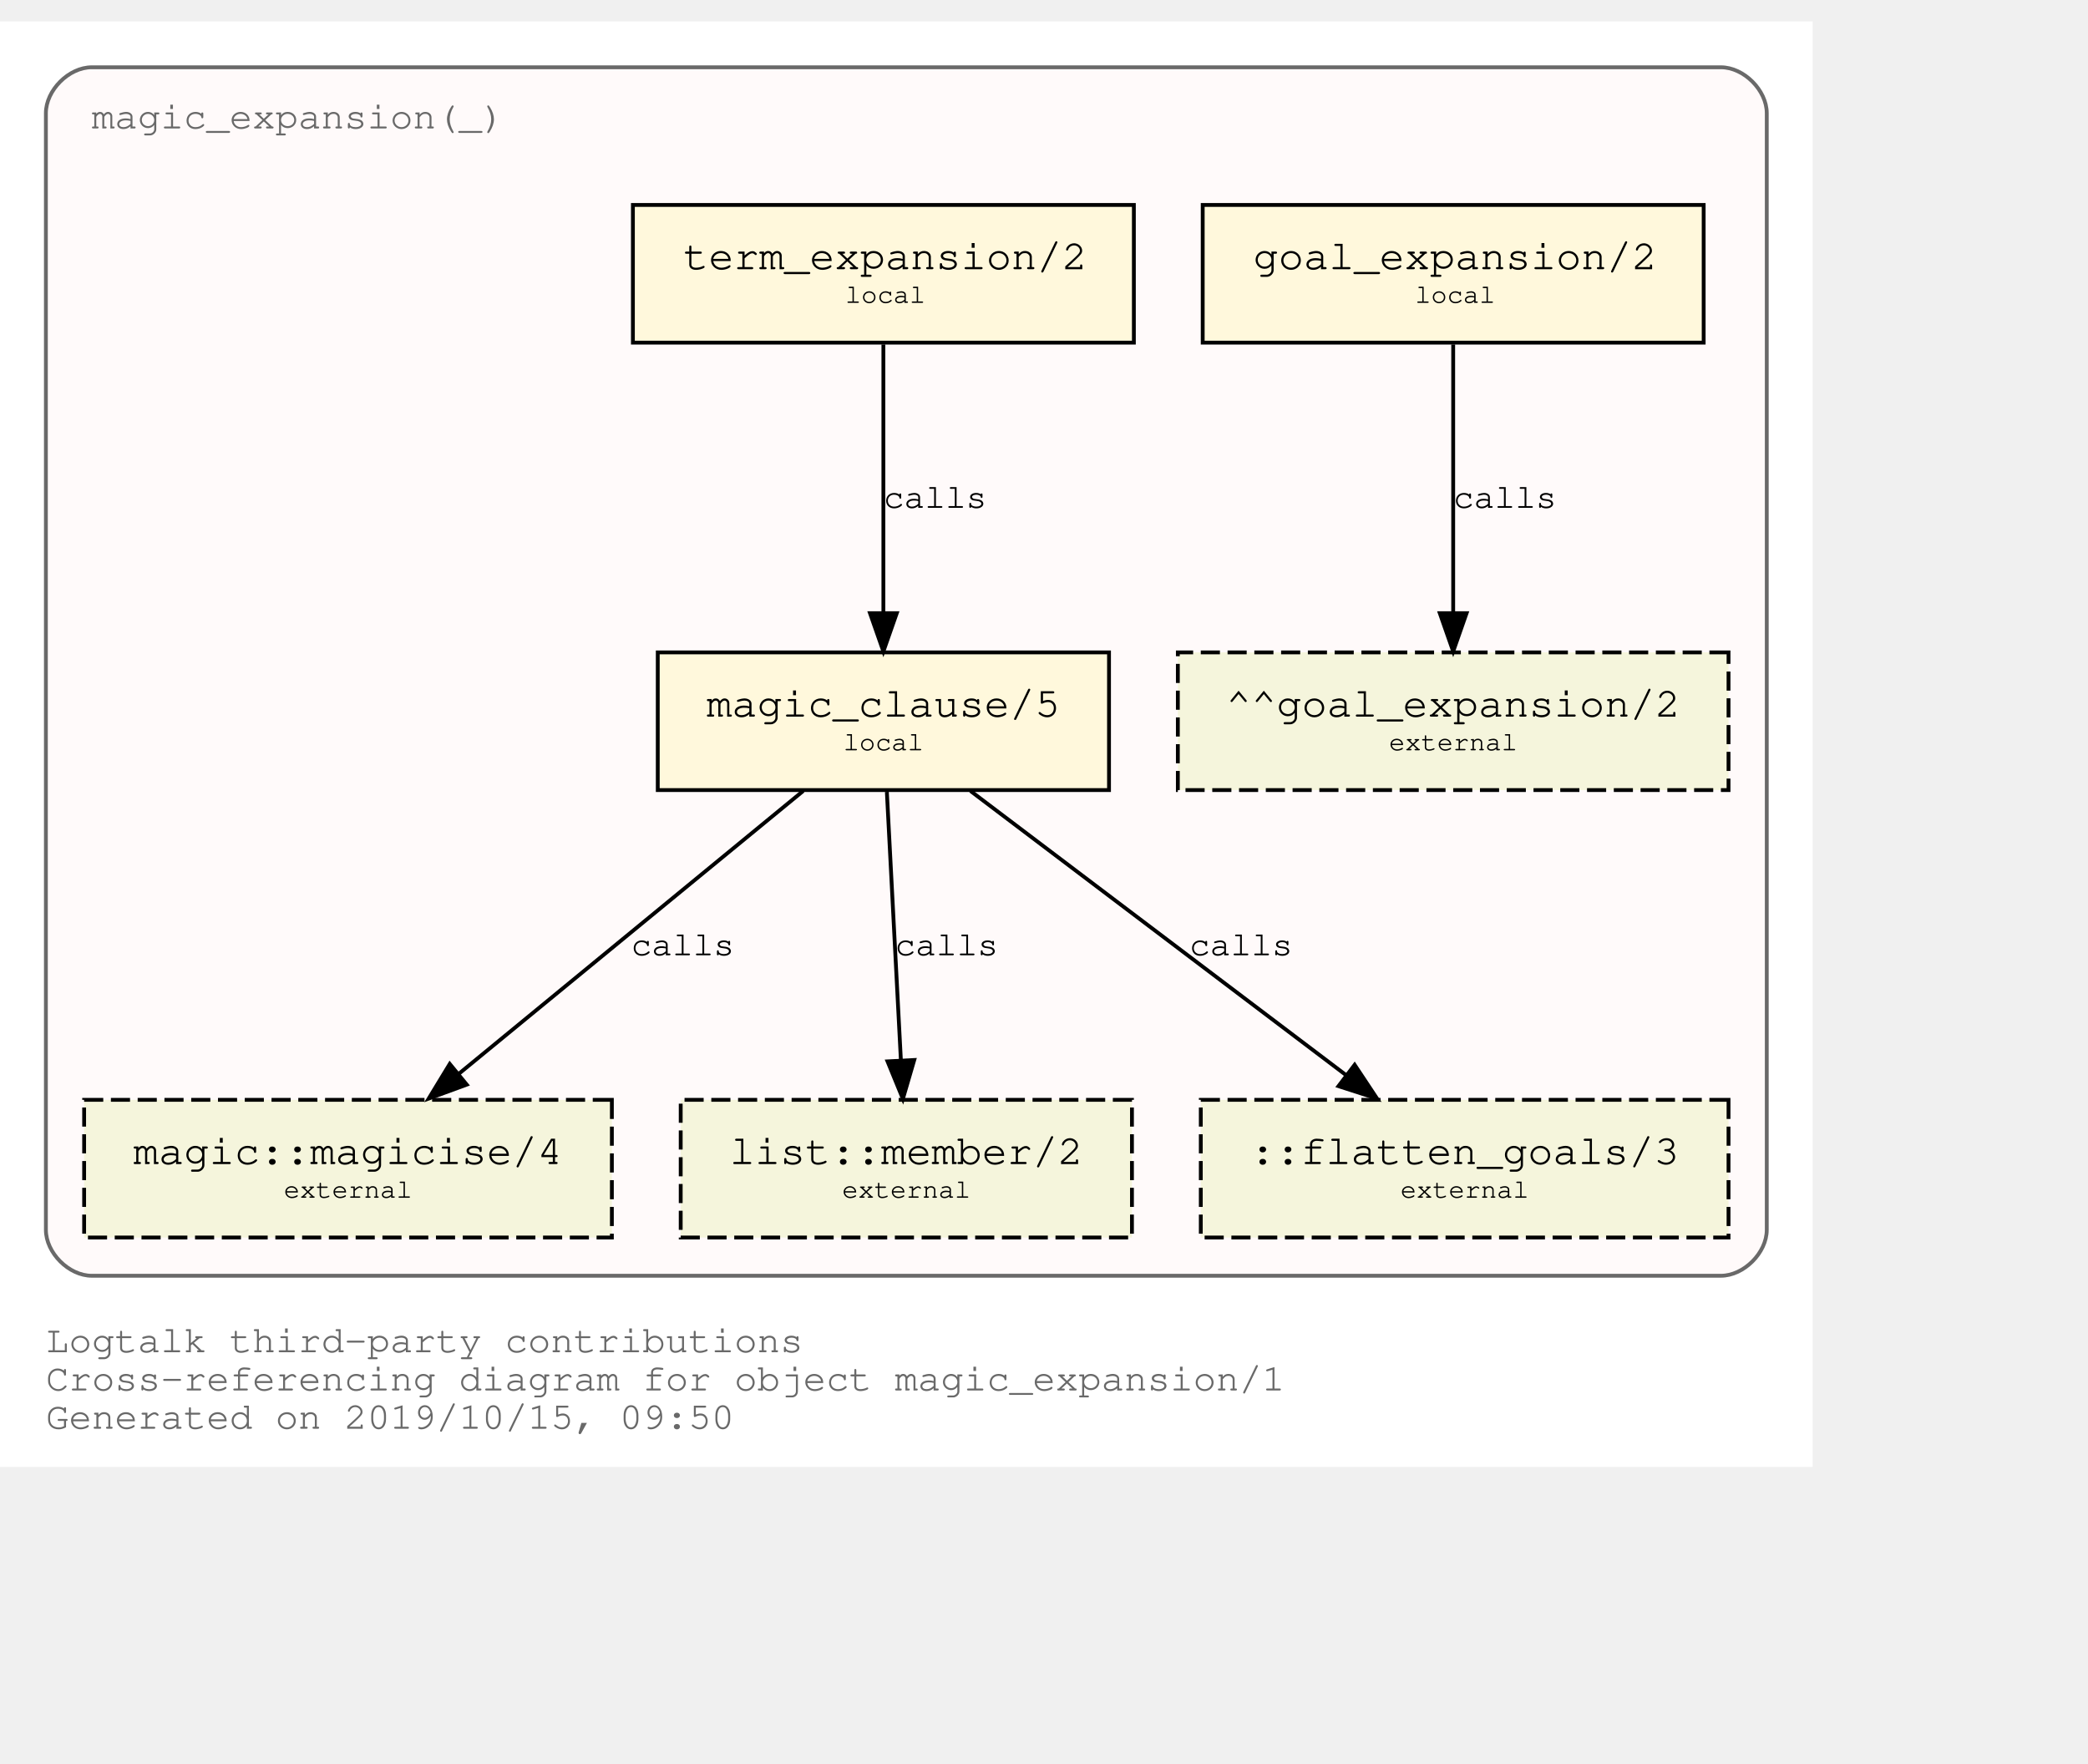
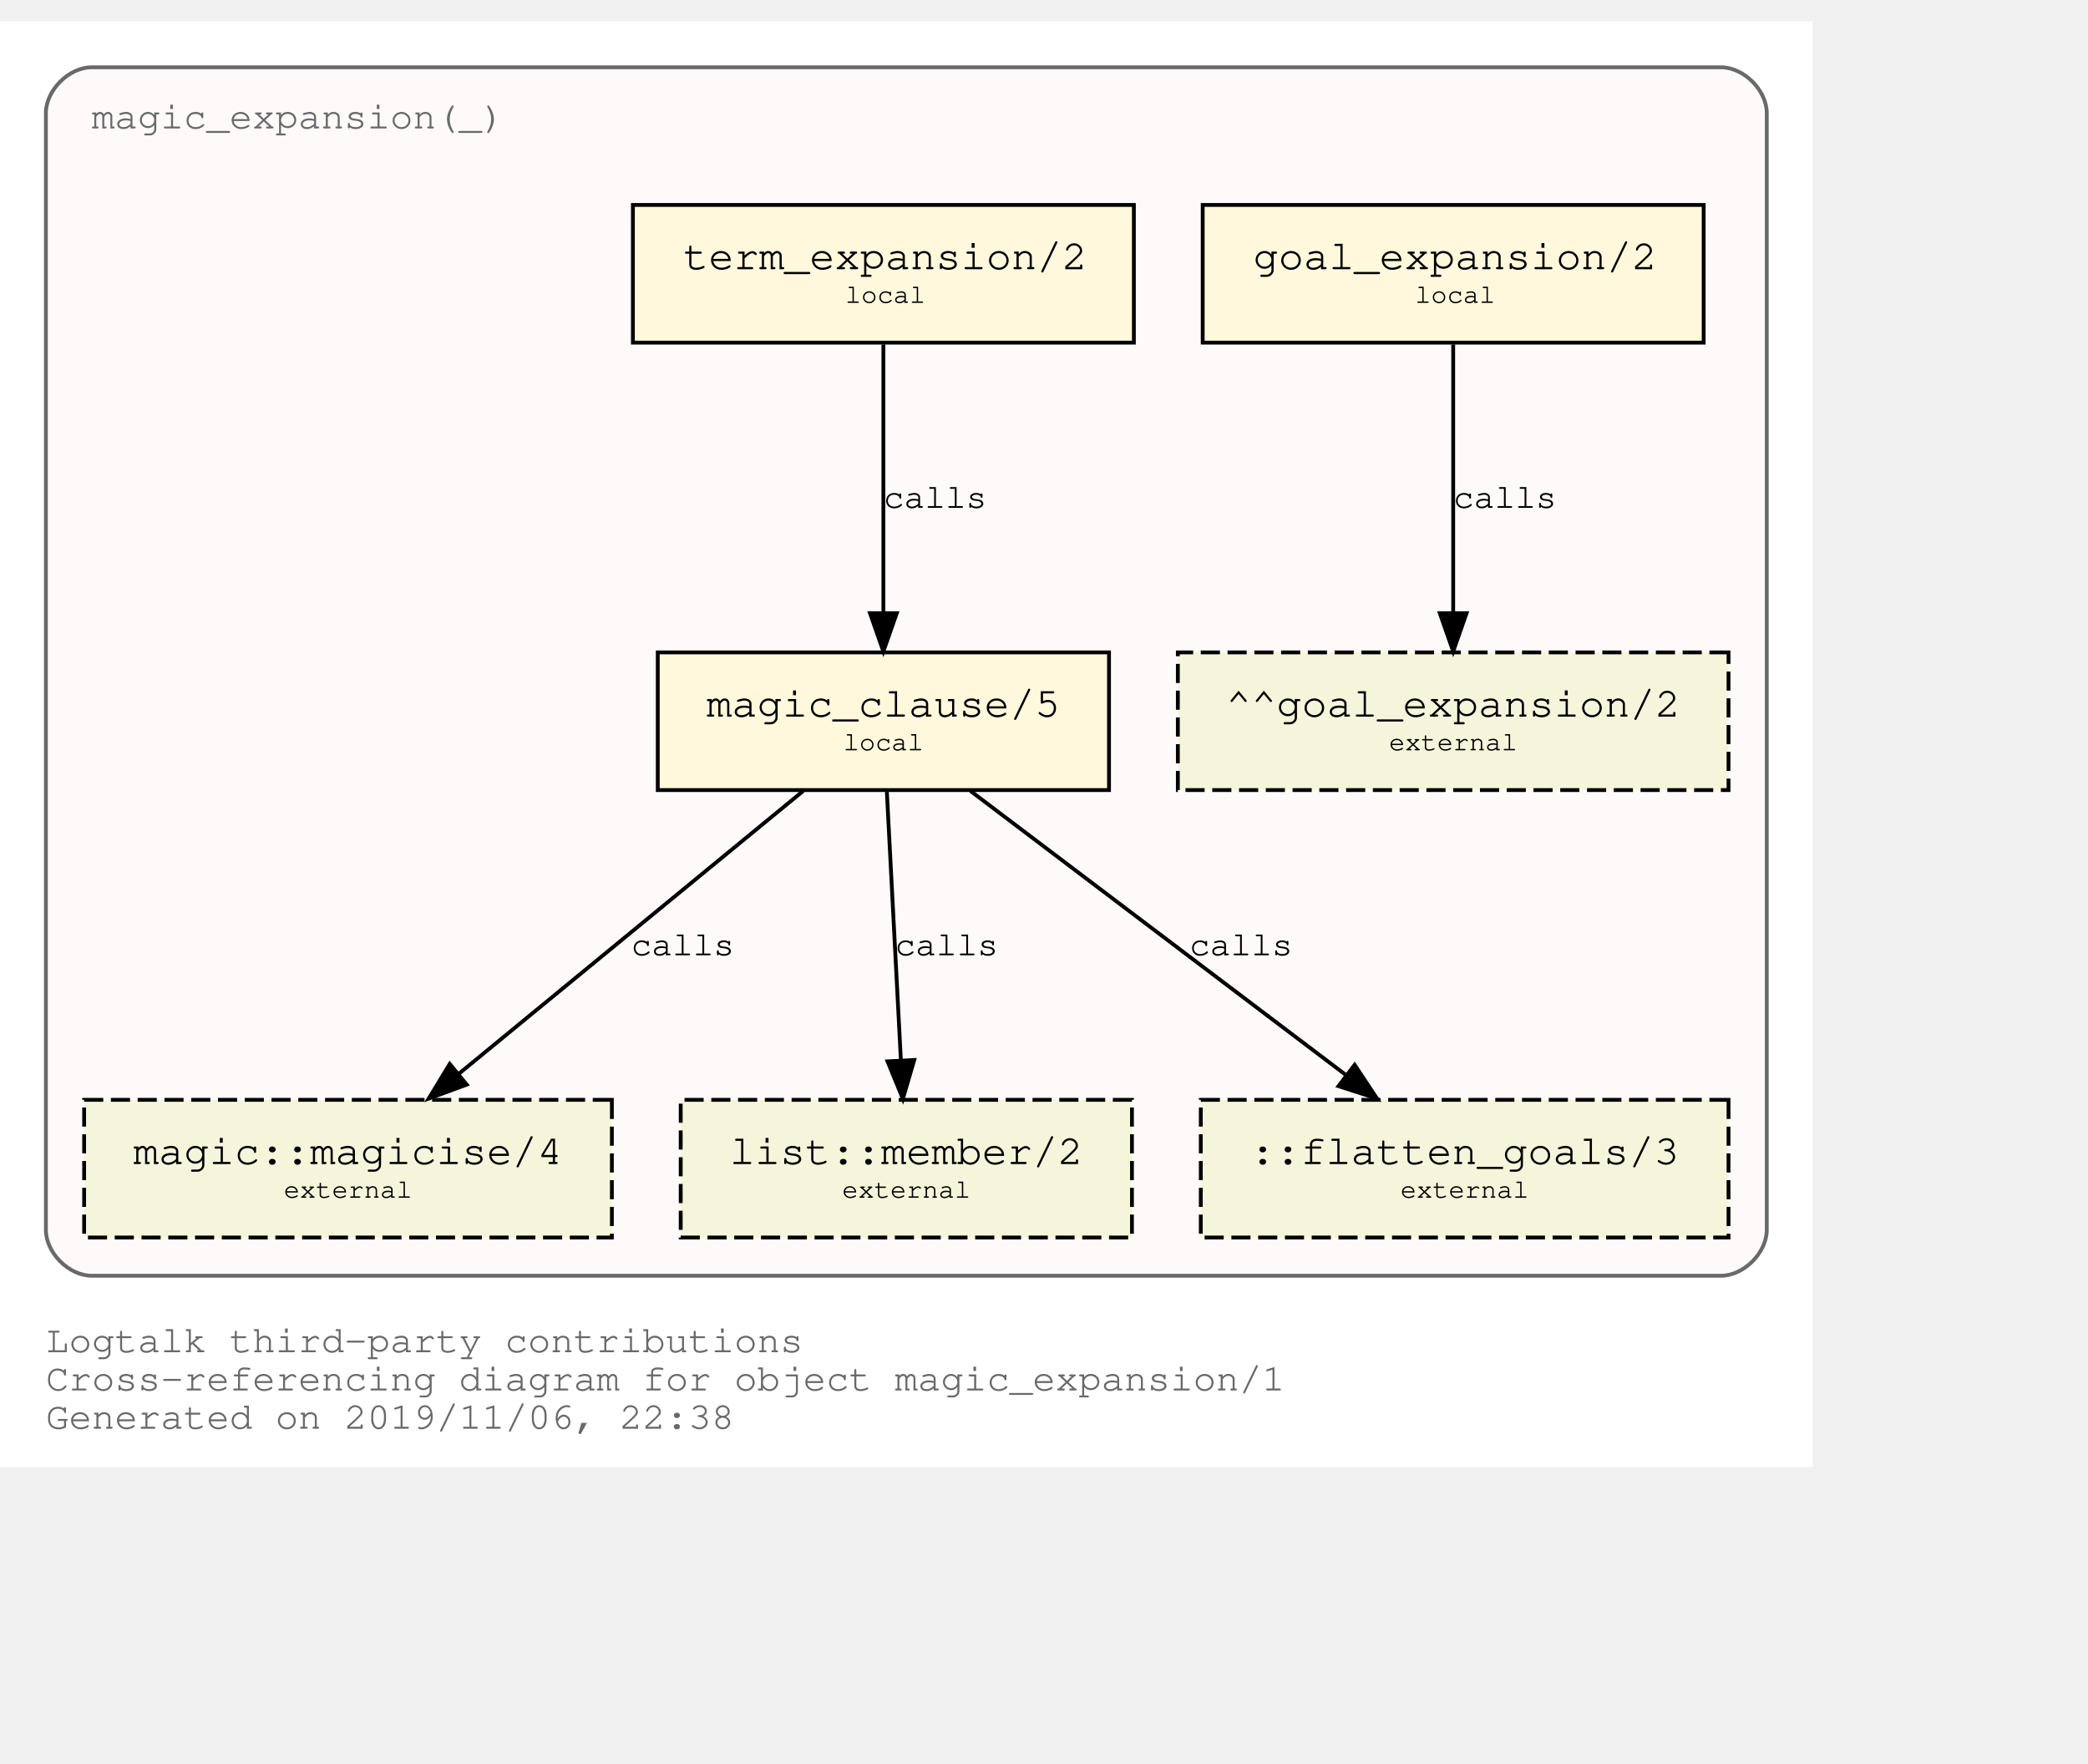
<svg xmlns="http://www.w3.org/2000/svg" xmlns:xlink="http://www.w3.org/1999/xlink" width="618pt" height="522pt" viewBox="72.00 72.00 546.00 450.00">
  <g id="graph0" class="graph" transform="scale(1 1) rotate(0) translate(76 446)">
    <polygon fill="white" stroke="transparent" points="-4,4 -4,-374 470,-374 470,4 -4,4" />
    <text text-anchor="start" x="8" y="-26" font-family="Courier,monospace" font-size="10.00" fill="dimgray">Logtalk third-party contributions</text>
    <text text-anchor="start" x="8" y="-16" font-family="Courier,monospace" font-size="10.00" fill="dimgray">Cross-referencing diagram for object magic_expansion/1</text>
-     <text text-anchor="start" x="8" y="-6" font-family="Courier,monospace" font-size="10.00" fill="dimgray">Generated on 2019/10/15, 09:50</text>
+     <text text-anchor="start" x="8" y="-6" font-family="Courier,monospace" font-size="10.00" fill="dimgray">Generated on 2019/11/06, 22:38</text>
    <g id="clust1" class="cluster">
      <g id="a_clust1">
        <a xlink:title="magic_expansion(_)">
          <path fill="snow" stroke="dimgray" d="M20,-46C20,-46 446,-46 446,-46 452,-46 458,-52 458,-58 458,-58 458,-350 458,-350 458,-356 452,-362 446,-362 446,-362 20,-362 20,-362 14,-362 8,-356 8,-350 8,-350 8,-58 8,-58 8,-52 14,-46 20,-46" />
          <g id="a_clust1_0">
-             <a xlink:href="https://github.com/LogtalkDotOrg/logtalk3/tree/ad1a53d053eac337018965b4bec4b894b5d24d14/contributions/verdi_neruda/magic_expansion.lgt" xlink:title="https://github.com/LogtalkDotOrg/logtalk3/tree/ad1a53d053eac337018965b4bec4b894b5d24d14/contributions/verdi_neruda/magic_expansion.lgt">
+             <a xlink:href="https://github.com/LogtalkDotOrg/logtalk3/tree/d4987f9d603fb61a3bb196eba9393c7289ba05b8/contributions/verdi_neruda/magic_expansion.lgt" xlink:title="https://github.com/LogtalkDotOrg/logtalk3/tree/d4987f9d603fb61a3bb196eba9393c7289ba05b8/contributions/verdi_neruda/magic_expansion.lgt">
              <text text-anchor="start" x="19.99" y="-346" font-family="Courier,monospace" font-size="10.00" fill="dimgray">magic_expansion(_)</text>
            </a>
          </g>
        </a>
      </g>
    </g>
    <g id="node1" class="node">
      <g id="a_node1">
-         <a xlink:href="https://github.com/LogtalkDotOrg/logtalk3/tree/ad1a53d053eac337018965b4bec4b894b5d24d14/contributions/verdi_neruda/magic_expansion.lgt#L17" xlink:title="https://github.com/LogtalkDotOrg/logtalk3/tree/ad1a53d053eac337018965b4bec4b894b5d24d14/contributions/verdi_neruda/magic_expansion.lgt#L17">
+         <a xlink:href="https://github.com/LogtalkDotOrg/logtalk3/tree/d4987f9d603fb61a3bb196eba9393c7289ba05b8/contributions/verdi_neruda/magic_expansion.lgt#L17" xlink:title="https://github.com/LogtalkDotOrg/logtalk3/tree/d4987f9d603fb61a3bb196eba9393c7289ba05b8/contributions/verdi_neruda/magic_expansion.lgt#L17">
          <polygon fill="cornsilk" stroke="black" points="441.5,-326 310.5,-326 310.5,-290 441.5,-290 441.5,-326" />
          <text text-anchor="start" x="318.8" y="-309.8" font-family="Courier,monospace" font-size="9.00"> </text>
          <text text-anchor="start" x="323.69" y="-309.2" font-family="Courier,monospace" font-size="11.00">goal_expansion/2</text>
          <text text-anchor="start" x="428.8" y="-309.8" font-family="Courier,monospace" font-size="9.00"> </text>
          <text text-anchor="start" x="318.8" y="-299.8" font-family="Courier,monospace" font-size="9.00"> </text>
          <text text-anchor="start" x="366" y="-300.4" font-family="Courier,monospace" font-size="7.00">local</text>
          <text text-anchor="start" x="428.8" y="-299.8" font-family="Courier,monospace" font-size="9.00"> </text>
        </a>
      </g>
    </g>
    <g id="node7" class="node">
      <polygon fill="beige" stroke="black" stroke-dasharray="5,2" points="448,-209 304,-209 304,-173 448,-173 448,-209" />
      <text text-anchor="start" x="311.8" y="-192.8" font-family="Courier,monospace" font-size="9.00"> </text>
      <text text-anchor="start" x="316.59" y="-192.2" font-family="Courier,monospace" font-size="11.00">^^goal_expansion/2</text>
      <text text-anchor="start" x="434.8" y="-192.8" font-family="Courier,monospace" font-size="9.00"> </text>
      <text text-anchor="start" x="311.8" y="-182.8" font-family="Courier,monospace" font-size="9.00"> </text>
      <text text-anchor="start" x="359.2" y="-183.4" font-family="Courier,monospace" font-size="7.00">external</text>
      <text text-anchor="start" x="434.8" y="-182.8" font-family="Courier,monospace" font-size="9.00"> </text>
    </g>
    <g id="edge3" class="edge">
      <g id="a_edge3">
-         <a xlink:href="https://github.com/LogtalkDotOrg/logtalk3/tree/ad1a53d053eac337018965b4bec4b894b5d24d14/contributions/verdi_neruda/magic_expansion.lgt#L17" xlink:title="calls">
+         <a xlink:href="https://github.com/LogtalkDotOrg/logtalk3/tree/d4987f9d603fb61a3bb196eba9393c7289ba05b8/contributions/verdi_neruda/magic_expansion.lgt#L17" xlink:title="calls">
          <path fill="none" stroke="black" d="M376,-289.53C376,-270.94 376,-241.24 376,-219.5" />
          <polygon fill="black" stroke="black" points="379.5,-219.25 376,-209.25 372.5,-219.25 379.5,-219.25" />
        </a>
      </g>
      <g id="a_edge3-label">
-         <a xlink:href="https://github.com/LogtalkDotOrg/logtalk3/tree/ad1a53d053eac337018965b4bec4b894b5d24d14/contributions/verdi_neruda/magic_expansion.lgt#L17" xlink:title="https://github.com/LogtalkDotOrg/logtalk3/tree/ad1a53d053eac337018965b4bec4b894b5d24d14/contributions/verdi_neruda/magic_expansion.lgt#L17">
+         <a xlink:href="https://github.com/LogtalkDotOrg/logtalk3/tree/d4987f9d603fb61a3bb196eba9393c7289ba05b8/contributions/verdi_neruda/magic_expansion.lgt#L17" xlink:title="https://github.com/LogtalkDotOrg/logtalk3/tree/d4987f9d603fb61a3bb196eba9393c7289ba05b8/contributions/verdi_neruda/magic_expansion.lgt#L17">
          <text text-anchor="start" x="376" y="-246.8" font-family="Courier,monospace" font-size="9.00">calls</text>
        </a>
      </g>
    </g>
    <g id="node2" class="node">
      <g id="a_node2">
-         <a xlink:href="https://github.com/LogtalkDotOrg/logtalk3/tree/ad1a53d053eac337018965b4bec4b894b5d24d14/contributions/verdi_neruda/magic_expansion.lgt#L20" xlink:title="https://github.com/LogtalkDotOrg/logtalk3/tree/ad1a53d053eac337018965b4bec4b894b5d24d14/contributions/verdi_neruda/magic_expansion.lgt#L20">
+         <a xlink:href="https://github.com/LogtalkDotOrg/logtalk3/tree/d4987f9d603fb61a3bb196eba9393c7289ba05b8/contributions/verdi_neruda/magic_expansion.lgt#L20" xlink:title="https://github.com/LogtalkDotOrg/logtalk3/tree/d4987f9d603fb61a3bb196eba9393c7289ba05b8/contributions/verdi_neruda/magic_expansion.lgt#L20">
          <polygon fill="cornsilk" stroke="black" points="292.5,-326 161.5,-326 161.5,-290 292.5,-290 292.5,-326" />
          <text text-anchor="start" x="169.8" y="-309.8" font-family="Courier,monospace" font-size="9.00"> </text>
          <text text-anchor="start" x="174.69" y="-309.2" font-family="Courier,monospace" font-size="11.00">term_expansion/2</text>
          <text text-anchor="start" x="279.8" y="-309.8" font-family="Courier,monospace" font-size="9.00"> </text>
          <text text-anchor="start" x="169.8" y="-299.8" font-family="Courier,monospace" font-size="9.00"> </text>
          <text text-anchor="start" x="217" y="-300.4" font-family="Courier,monospace" font-size="7.00">local</text>
          <text text-anchor="start" x="279.8" y="-299.8" font-family="Courier,monospace" font-size="9.00"> </text>
        </a>
      </g>
    </g>
    <g id="node3" class="node">
      <g id="a_node3">
-         <a xlink:href="https://github.com/LogtalkDotOrg/logtalk3/tree/ad1a53d053eac337018965b4bec4b894b5d24d14/contributions/verdi_neruda/magic_expansion.lgt#L27" xlink:title="https://github.com/LogtalkDotOrg/logtalk3/tree/ad1a53d053eac337018965b4bec4b894b5d24d14/contributions/verdi_neruda/magic_expansion.lgt#L27">
+         <a xlink:href="https://github.com/LogtalkDotOrg/logtalk3/tree/d4987f9d603fb61a3bb196eba9393c7289ba05b8/contributions/verdi_neruda/magic_expansion.lgt#L27" xlink:title="https://github.com/LogtalkDotOrg/logtalk3/tree/d4987f9d603fb61a3bb196eba9393c7289ba05b8/contributions/verdi_neruda/magic_expansion.lgt#L27">
          <polygon fill="cornsilk" stroke="black" points="286,-209 168,-209 168,-173 286,-173 286,-209" />
          <text text-anchor="start" x="175.8" y="-192.8" font-family="Courier,monospace" font-size="9.00"> </text>
          <text text-anchor="start" x="180.79" y="-192.2" font-family="Courier,monospace" font-size="11.00">magic_clause/5</text>
          <text text-anchor="start" x="272.8" y="-192.8" font-family="Courier,monospace" font-size="9.00"> </text>
          <text text-anchor="start" x="175.8" y="-182.8" font-family="Courier,monospace" font-size="9.00"> </text>
          <text text-anchor="start" x="216.5" y="-183.4" font-family="Courier,monospace" font-size="7.00">local</text>
          <text text-anchor="start" x="272.8" y="-182.8" font-family="Courier,monospace" font-size="9.00"> </text>
        </a>
      </g>
    </g>
    <g id="edge1" class="edge">
      <g id="a_edge1">
-         <a xlink:href="https://github.com/LogtalkDotOrg/logtalk3/tree/ad1a53d053eac337018965b4bec4b894b5d24d14/contributions/verdi_neruda/magic_expansion.lgt#L20" xlink:title="calls">
+         <a xlink:href="https://github.com/LogtalkDotOrg/logtalk3/tree/d4987f9d603fb61a3bb196eba9393c7289ba05b8/contributions/verdi_neruda/magic_expansion.lgt#L20" xlink:title="calls">
          <path fill="none" stroke="black" d="M227,-289.53C227,-270.94 227,-241.24 227,-219.5" />
          <polygon fill="black" stroke="black" points="230.5,-219.25 227,-209.25 223.5,-219.25 230.5,-219.25" />
        </a>
      </g>
      <g id="a_edge1-label">
-         <a xlink:href="https://github.com/LogtalkDotOrg/logtalk3/tree/ad1a53d053eac337018965b4bec4b894b5d24d14/contributions/verdi_neruda/magic_expansion.lgt#L20" xlink:title="https://github.com/LogtalkDotOrg/logtalk3/tree/ad1a53d053eac337018965b4bec4b894b5d24d14/contributions/verdi_neruda/magic_expansion.lgt#L20">
+         <a xlink:href="https://github.com/LogtalkDotOrg/logtalk3/tree/d4987f9d603fb61a3bb196eba9393c7289ba05b8/contributions/verdi_neruda/magic_expansion.lgt#L20" xlink:title="https://github.com/LogtalkDotOrg/logtalk3/tree/d4987f9d603fb61a3bb196eba9393c7289ba05b8/contributions/verdi_neruda/magic_expansion.lgt#L20">
          <text text-anchor="start" x="227" y="-246.8" font-family="Courier,monospace" font-size="9.00">calls</text>
        </a>
      </g>
    </g>
    <g id="node4" class="node">
      <g id="a_node4">
        <a xlink:href="https://logtalk.org/library/magic_0.html#magicise/4" xlink:title="https://logtalk.org/library/magic_0.html#magicise/4">
          <polygon fill="beige" stroke="black" stroke-dasharray="5,2" points="156,-92 18,-92 18,-56 156,-56 156,-92" />
          <text text-anchor="start" x="25.8" y="-75.8" font-family="Courier,monospace" font-size="9.00"> </text>
          <text text-anchor="start" x="30.89" y="-75.2" font-family="Courier,monospace" font-size="11.00">magic::magicise/4</text>
          <text text-anchor="start" x="142.8" y="-75.8" font-family="Courier,monospace" font-size="9.00"> </text>
          <text text-anchor="start" x="25.8" y="-65.8" font-family="Courier,monospace" font-size="9.00"> </text>
          <text text-anchor="start" x="70.2" y="-66.4" font-family="Courier,monospace" font-size="7.00">external</text>
          <text text-anchor="start" x="142.8" y="-65.8" font-family="Courier,monospace" font-size="9.00"> </text>
        </a>
      </g>
    </g>
    <g id="edge4" class="edge">
      <g id="a_edge4">
-         <a xlink:href="https://github.com/LogtalkDotOrg/logtalk3/tree/ad1a53d053eac337018965b4bec4b894b5d24d14/contributions/verdi_neruda/magic_expansion.lgt#L27" xlink:title="calls">
+         <a xlink:href="https://github.com/LogtalkDotOrg/logtalk3/tree/d4987f9d603fb61a3bb196eba9393c7289ba05b8/contributions/verdi_neruda/magic_expansion.lgt#L27" xlink:title="calls">
          <path fill="none" stroke="black" d="M206.04,-172.78C182.12,-153.14 142.85,-120.88 116,-98.83" />
          <polygon fill="black" stroke="black" points="118.05,-95.98 108.1,-92.33 113.61,-101.39 118.05,-95.98" />
        </a>
      </g>
      <g id="a_edge4-label">
-         <a xlink:href="https://github.com/LogtalkDotOrg/logtalk3/tree/ad1a53d053eac337018965b4bec4b894b5d24d14/contributions/verdi_neruda/magic_expansion.lgt#L27" xlink:title="https://github.com/LogtalkDotOrg/logtalk3/tree/ad1a53d053eac337018965b4bec4b894b5d24d14/contributions/verdi_neruda/magic_expansion.lgt#L27">
+         <a xlink:href="https://github.com/LogtalkDotOrg/logtalk3/tree/d4987f9d603fb61a3bb196eba9393c7289ba05b8/contributions/verdi_neruda/magic_expansion.lgt#L27" xlink:title="https://github.com/LogtalkDotOrg/logtalk3/tree/d4987f9d603fb61a3bb196eba9393c7289ba05b8/contributions/verdi_neruda/magic_expansion.lgt#L27">
          <text text-anchor="start" x="161" y="-129.8" font-family="Courier,monospace" font-size="9.00">calls</text>
        </a>
      </g>
    </g>
    <g id="node5" class="node">
      <g id="a_node5">
        <a xlink:href="https://logtalk.org/library/listp_0.html#member/2" xlink:title="https://logtalk.org/library/listp_0.html#member/2">
          <polygon fill="beige" stroke="black" stroke-dasharray="5,2" points="292,-92 174,-92 174,-56 292,-56 292,-92" />
          <text text-anchor="start" x="181.8" y="-75.8" font-family="Courier,monospace" font-size="9.00"> </text>
          <text text-anchor="start" x="186.79" y="-75.2" font-family="Courier,monospace" font-size="11.00">list::member/2</text>
          <text text-anchor="start" x="278.8" y="-75.8" font-family="Courier,monospace" font-size="9.00"> </text>
          <text text-anchor="start" x="181.8" y="-65.8" font-family="Courier,monospace" font-size="9.00"> </text>
          <text text-anchor="start" x="216.2" y="-66.4" font-family="Courier,monospace" font-size="7.00">external</text>
          <text text-anchor="start" x="278.8" y="-65.8" font-family="Courier,monospace" font-size="9.00"> </text>
        </a>
      </g>
    </g>
    <g id="edge5" class="edge">
      <g id="a_edge5">
-         <a xlink:href="https://github.com/LogtalkDotOrg/logtalk3/tree/ad1a53d053eac337018965b4bec4b894b5d24d14/contributions/verdi_neruda/magic_expansion.lgt#L27" xlink:title="calls">
+         <a xlink:href="https://github.com/LogtalkDotOrg/logtalk3/tree/d4987f9d603fb61a3bb196eba9393c7289ba05b8/contributions/verdi_neruda/magic_expansion.lgt#L27" xlink:title="calls">
          <path fill="none" stroke="black" d="M227.91,-172.53C228.88,-153.94 230.43,-124.24 231.57,-102.5" />
          <polygon fill="black" stroke="black" points="235.07,-102.42 232.1,-92.25 228.08,-102.06 235.07,-102.42" />
        </a>
      </g>
      <g id="a_edge5-label">
-         <a xlink:href="https://github.com/LogtalkDotOrg/logtalk3/tree/ad1a53d053eac337018965b4bec4b894b5d24d14/contributions/verdi_neruda/magic_expansion.lgt#L27" xlink:title="https://github.com/LogtalkDotOrg/logtalk3/tree/ad1a53d053eac337018965b4bec4b894b5d24d14/contributions/verdi_neruda/magic_expansion.lgt#L27">
+         <a xlink:href="https://github.com/LogtalkDotOrg/logtalk3/tree/d4987f9d603fb61a3bb196eba9393c7289ba05b8/contributions/verdi_neruda/magic_expansion.lgt#L27" xlink:title="https://github.com/LogtalkDotOrg/logtalk3/tree/d4987f9d603fb61a3bb196eba9393c7289ba05b8/contributions/verdi_neruda/magic_expansion.lgt#L27">
          <text text-anchor="start" x="230" y="-129.8" font-family="Courier,monospace" font-size="9.00">calls</text>
        </a>
      </g>
    </g>
    <g id="node6" class="node">
      <polygon fill="beige" stroke="black" stroke-dasharray="5,2" points="448,-92 310,-92 310,-56 448,-56 448,-92" />
      <text text-anchor="start" x="317.8" y="-75.8" font-family="Courier,monospace" font-size="9.00"> </text>
      <text text-anchor="start" x="322.89" y="-75.2" font-family="Courier,monospace" font-size="11.00">::flatten_goals/3</text>
      <text text-anchor="start" x="434.8" y="-75.8" font-family="Courier,monospace" font-size="9.00"> </text>
      <text text-anchor="start" x="317.8" y="-65.8" font-family="Courier,monospace" font-size="9.00"> </text>
      <text text-anchor="start" x="362.2" y="-66.4" font-family="Courier,monospace" font-size="7.00">external</text>
      <text text-anchor="start" x="434.8" y="-65.8" font-family="Courier,monospace" font-size="9.00"> </text>
    </g>
    <g id="edge2" class="edge">
      <g id="a_edge2">
-         <a xlink:href="https://github.com/LogtalkDotOrg/logtalk3/tree/ad1a53d053eac337018965b4bec4b894b5d24d14/contributions/verdi_neruda/magic_expansion.lgt#L27" xlink:title="calls">
+         <a xlink:href="https://github.com/LogtalkDotOrg/logtalk3/tree/d4987f9d603fb61a3bb196eba9393c7289ba05b8/contributions/verdi_neruda/magic_expansion.lgt#L27" xlink:title="calls">
          <path fill="none" stroke="black" d="M249.76,-172.78C275.84,-153.05 318.73,-120.6 347.89,-98.54" />
          <polygon fill="black" stroke="black" points="350.23,-101.16 356.09,-92.33 346,-95.58 350.23,-101.16" />
        </a>
      </g>
      <g id="a_edge2-label">
-         <a xlink:href="https://github.com/LogtalkDotOrg/logtalk3/tree/ad1a53d053eac337018965b4bec4b894b5d24d14/contributions/verdi_neruda/magic_expansion.lgt#L27" xlink:title="https://github.com/LogtalkDotOrg/logtalk3/tree/ad1a53d053eac337018965b4bec4b894b5d24d14/contributions/verdi_neruda/magic_expansion.lgt#L27">
+         <a xlink:href="https://github.com/LogtalkDotOrg/logtalk3/tree/d4987f9d603fb61a3bb196eba9393c7289ba05b8/contributions/verdi_neruda/magic_expansion.lgt#L27" xlink:title="https://github.com/LogtalkDotOrg/logtalk3/tree/d4987f9d603fb61a3bb196eba9393c7289ba05b8/contributions/verdi_neruda/magic_expansion.lgt#L27">
          <text text-anchor="start" x="307" y="-129.8" font-family="Courier,monospace" font-size="9.00">calls</text>
        </a>
      </g>
    </g>
  </g>
</svg>
